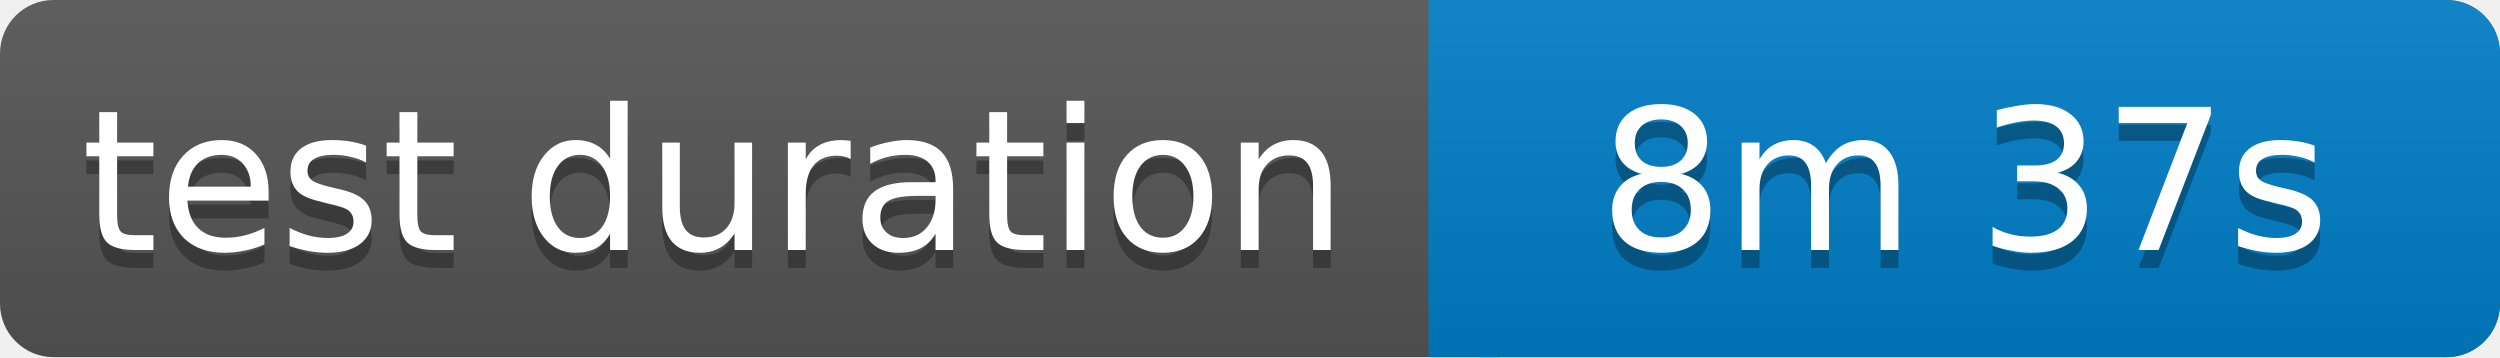
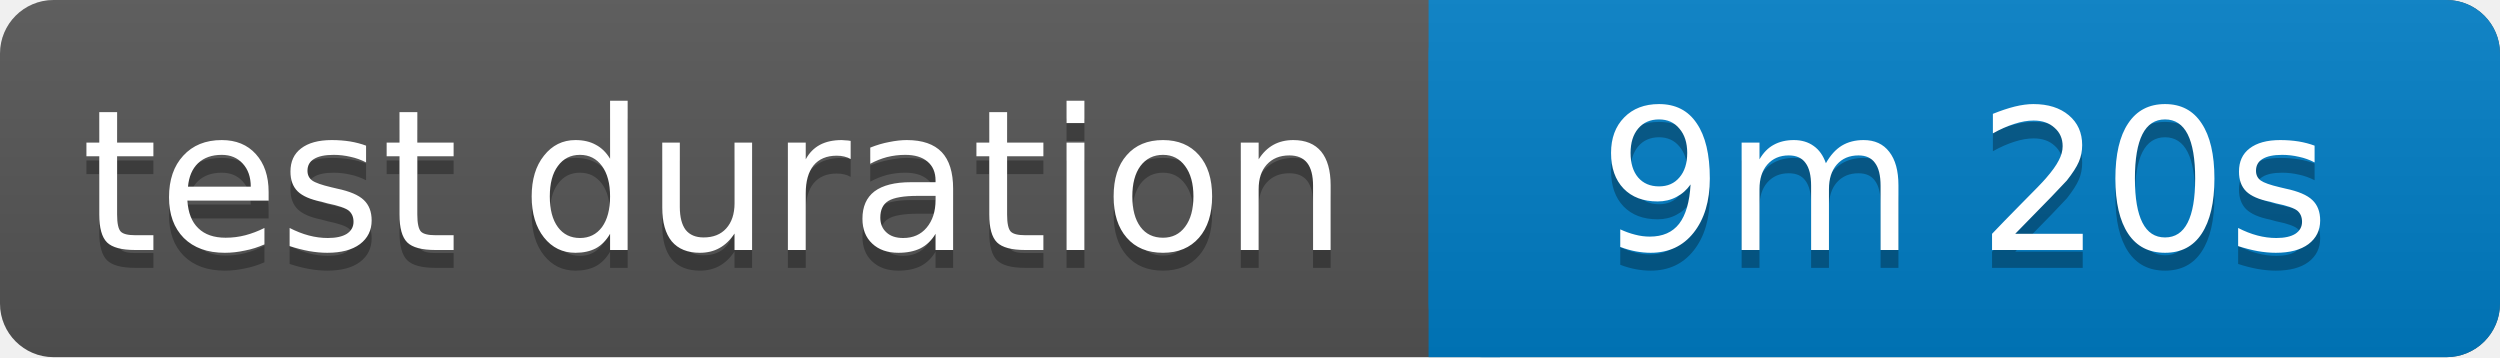
<svg xmlns="http://www.w3.org/2000/svg" width="140" height="20">
  <linearGradient id="b" x2="0" y2="100%">
    <stop offset="0" stop-color="#bbb" stop-opacity=".1" />
    <stop offset="1" stop-opacity=".1" />
  </linearGradient>
  <rect rx="3" width="140" height="20" fill="#555" />
  <rect rx="3" x="80" width="60" height="20" fill="#007ec6" />
  <path fill="#007ec6" d="M80 0h4v20h-4z" />
  <rect rx="3" width="140" height="20" fill="url(#b)" />
  <g fill="#fff" text-anchor="middle" font-family="Verdana,Geneva,DejaVu Sans,sans-serif" font-size="11">
    <text x="40" y="15" fill="#010101" fill-opacity=".3">test duration</text>
    <text x="40" y="14">test duration</text>
-     <text x="110" y="15" fill="#010101" fill-opacity=".3">8m 37s</text>
-     <text x="110" y="14">8m 37s</text>
+     <text x="110" y="15" fill="#010101" fill-opacity=".3">9m 20s</text>
+     <text x="110" y="14">9m 20s</text>
  </g>
</svg>
